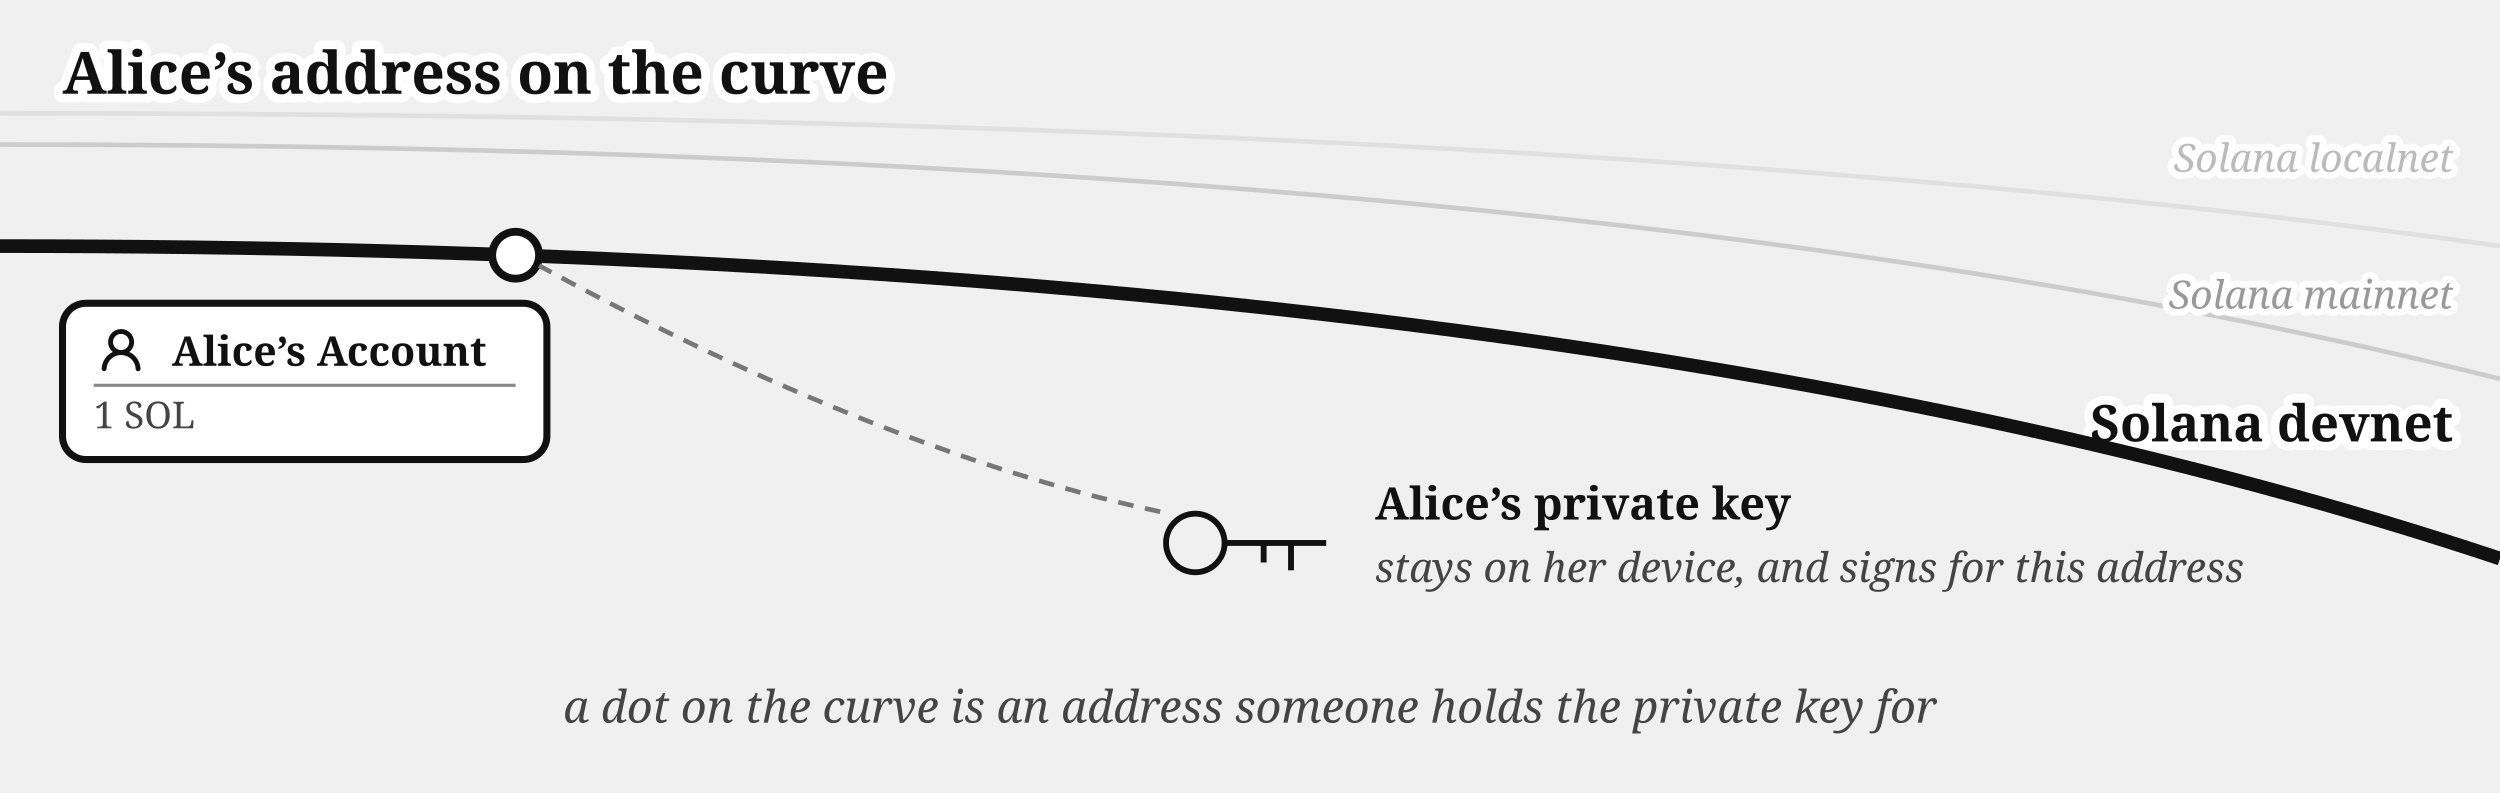
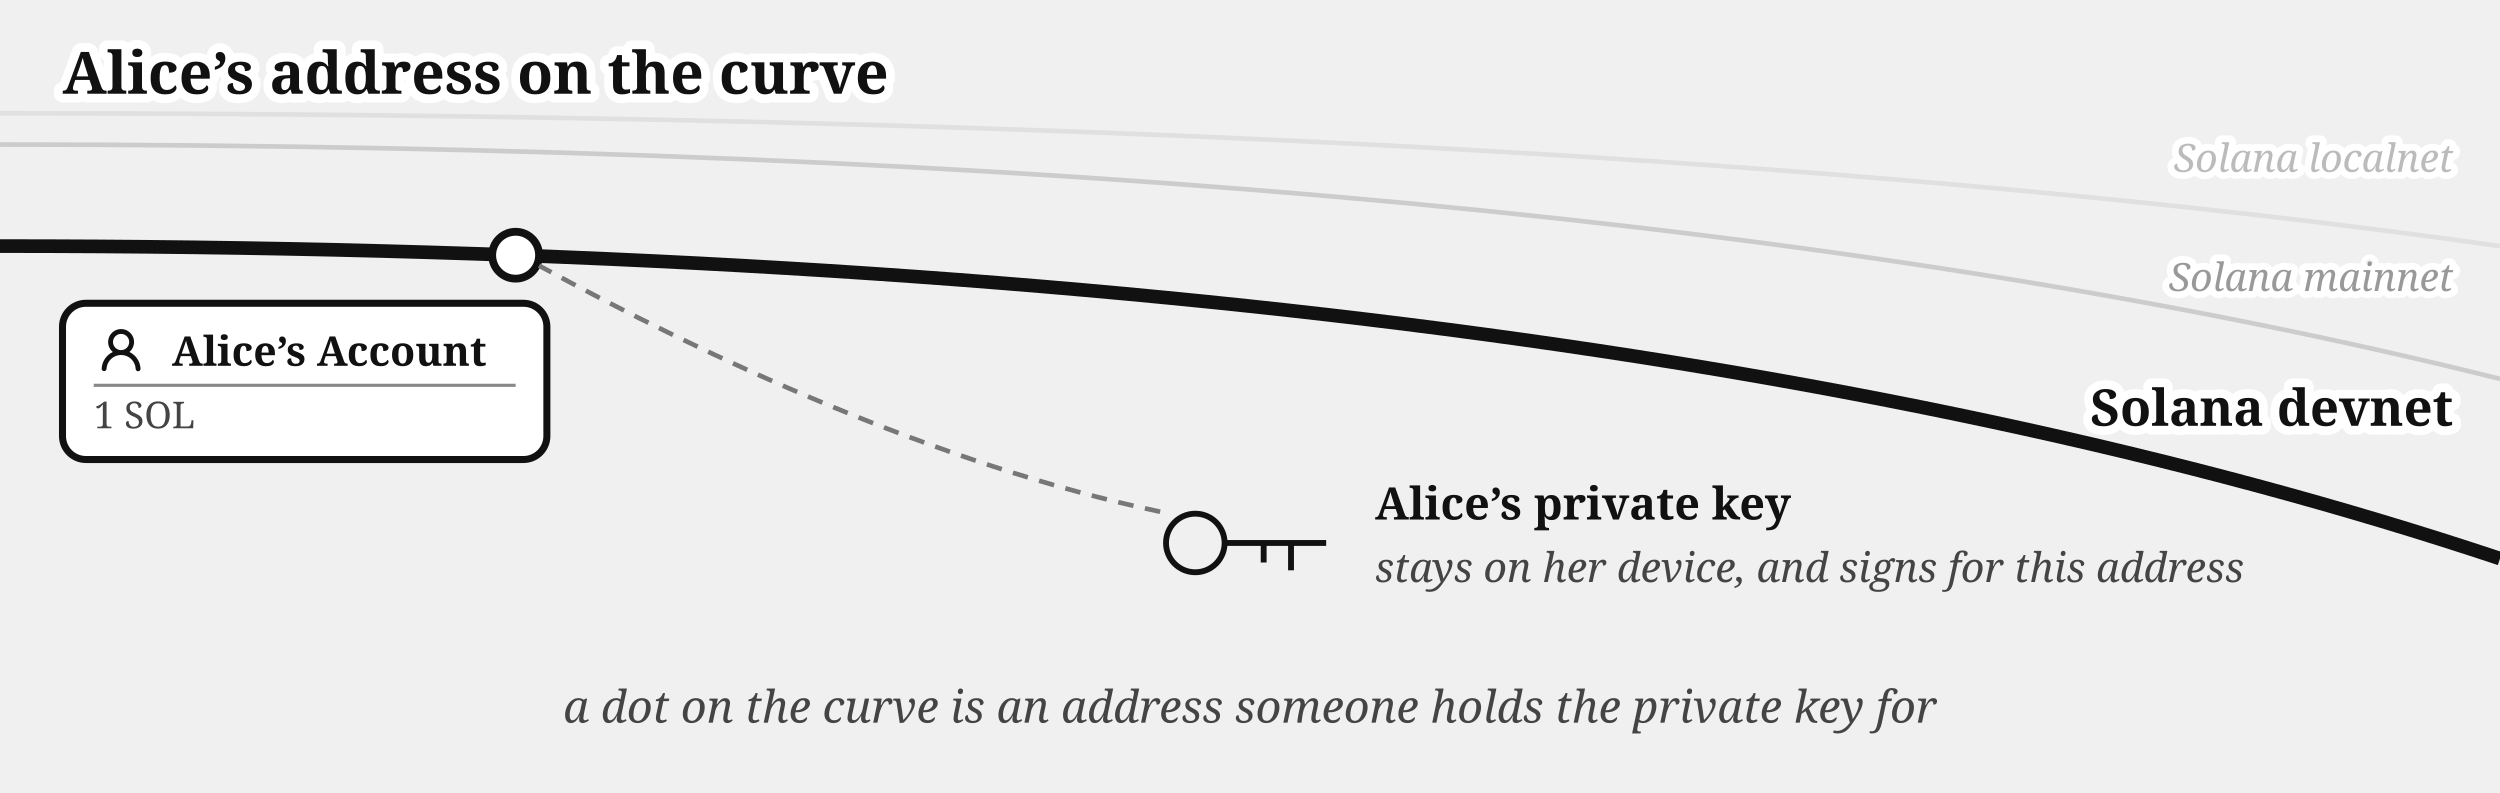
<svg xmlns="http://www.w3.org/2000/svg" viewBox="0 0 640 203" font-family="Gelasio, Georgia, serif" fill="#111">
  <text stroke="#fff" stroke-width="4.5" paint-order="stroke" stroke-linejoin="round" x="16" y="24" font-size="15" font-weight="bold">Alice’s address on the curve</text>
  <g transform="translate(0,27)">
    <path d="M 0,2 Q 400,2 640,36" fill="none" stroke="#e0e0e0" stroke-width="1.2" />
    <path d="M 0,10 Q 400,10 640,70" fill="none" stroke="#cccccc" stroke-width="1.2" />
-     <text stroke="#fff" stroke-width="3.5" paint-order="stroke" stroke-linejoin="round" x="628" y="52" font-size="10" fill="#999" text-anchor="end" font-style="italic">Solana mainnet</text>
-     <text stroke="#fff" stroke-width="4.5" paint-order="stroke" stroke-linejoin="round" x="628" y="86" font-size="13" font-weight="bold" text-anchor="end">Solana devnet</text>
+     <text stroke="#fff" stroke-width="3.5" paint-order="stroke" stroke-linejoin="round" x="628" y="47.5" font-size="10" fill="#999" text-anchor="end" font-style="italic">Solana mainnet</text>
+     <text stroke="#fff" stroke-width="4.5" paint-order="stroke" stroke-linejoin="round" x="628" y="82" font-size="13" font-weight="bold" text-anchor="end">Solana devnet</text>
    <path d="M 0,36 Q 400,36 640,116" fill="none" stroke="#111" stroke-width="3.5" />
    <text stroke="#fff" stroke-width="3.5" paint-order="stroke" stroke-linejoin="round" x="628" y="17" font-size="10" fill="#bbb" text-anchor="end" font-style="italic">Solana localnet</text>
    <circle cx="132" cy="38.335" r="6" fill="#fff" stroke="#111" stroke-width="2" />
    <g>
      <rect x="16" y="50.638" width="124" height="40" rx="6" fill="#fff" stroke="#111" stroke-width="1.8" />
      <g transform="translate(24,55.6382)">
        <g transform="translate(0.36,0.767) scale(0.8301)" fill="#111">
          <path d="M10.561 8.073a6 6 0 0 1 3.432 5.142a.75.75 0 1 1-1.498.07a4.5 4.5 0 0 0-8.99 0a.75.75 0 0 1-1.498-.07a6 6 0 0 1 3.431-5.142a3.999 3.999 0 1 1 5.123 0M10.5 5a2.5 2.5 0 1 0-5 0a2.5 2.5 0 0 0 5 0" />
        </g>
      </g>
      <text x="44" y="66.638" font-size="10.5" font-weight="bold">Alice’s Account</text>
      <line x1="24" y1="71.638" x2="132" y2="71.638" stroke="#888" stroke-width="0.8" />
      <text x="24" y="82.638" font-size="9.5" fill="#444">1 SOL</text>
    </g>
    <g transform="translate(306,112)" fill="none" stroke="#111" stroke-width="1.5">
      <circle cx="0" cy="0" r="7.5" />
      <path d="M 7.5,0 h 26 m -9,0 v 7 m -7,-7 v 5" />
    </g>
    <text x="352" y="106" font-size="11.5" fill="#111" font-weight="bold">Alice’s private key</text>
    <text x="352" y="122" font-size="10.5" fill="#444" font-style="italic">stays on her device, and signs for this address</text>
    <path d="M 297,104 C 240,92 180,64 138,41" fill="none" stroke="#777" stroke-width="1.2" stroke-dasharray="4 3" />
    <text x="320" y="158" font-size="11.5" fill="#444" text-anchor="middle" font-style="italic">a dot on the curve is an address someone holds the private key for</text>
  </g>
</svg>
